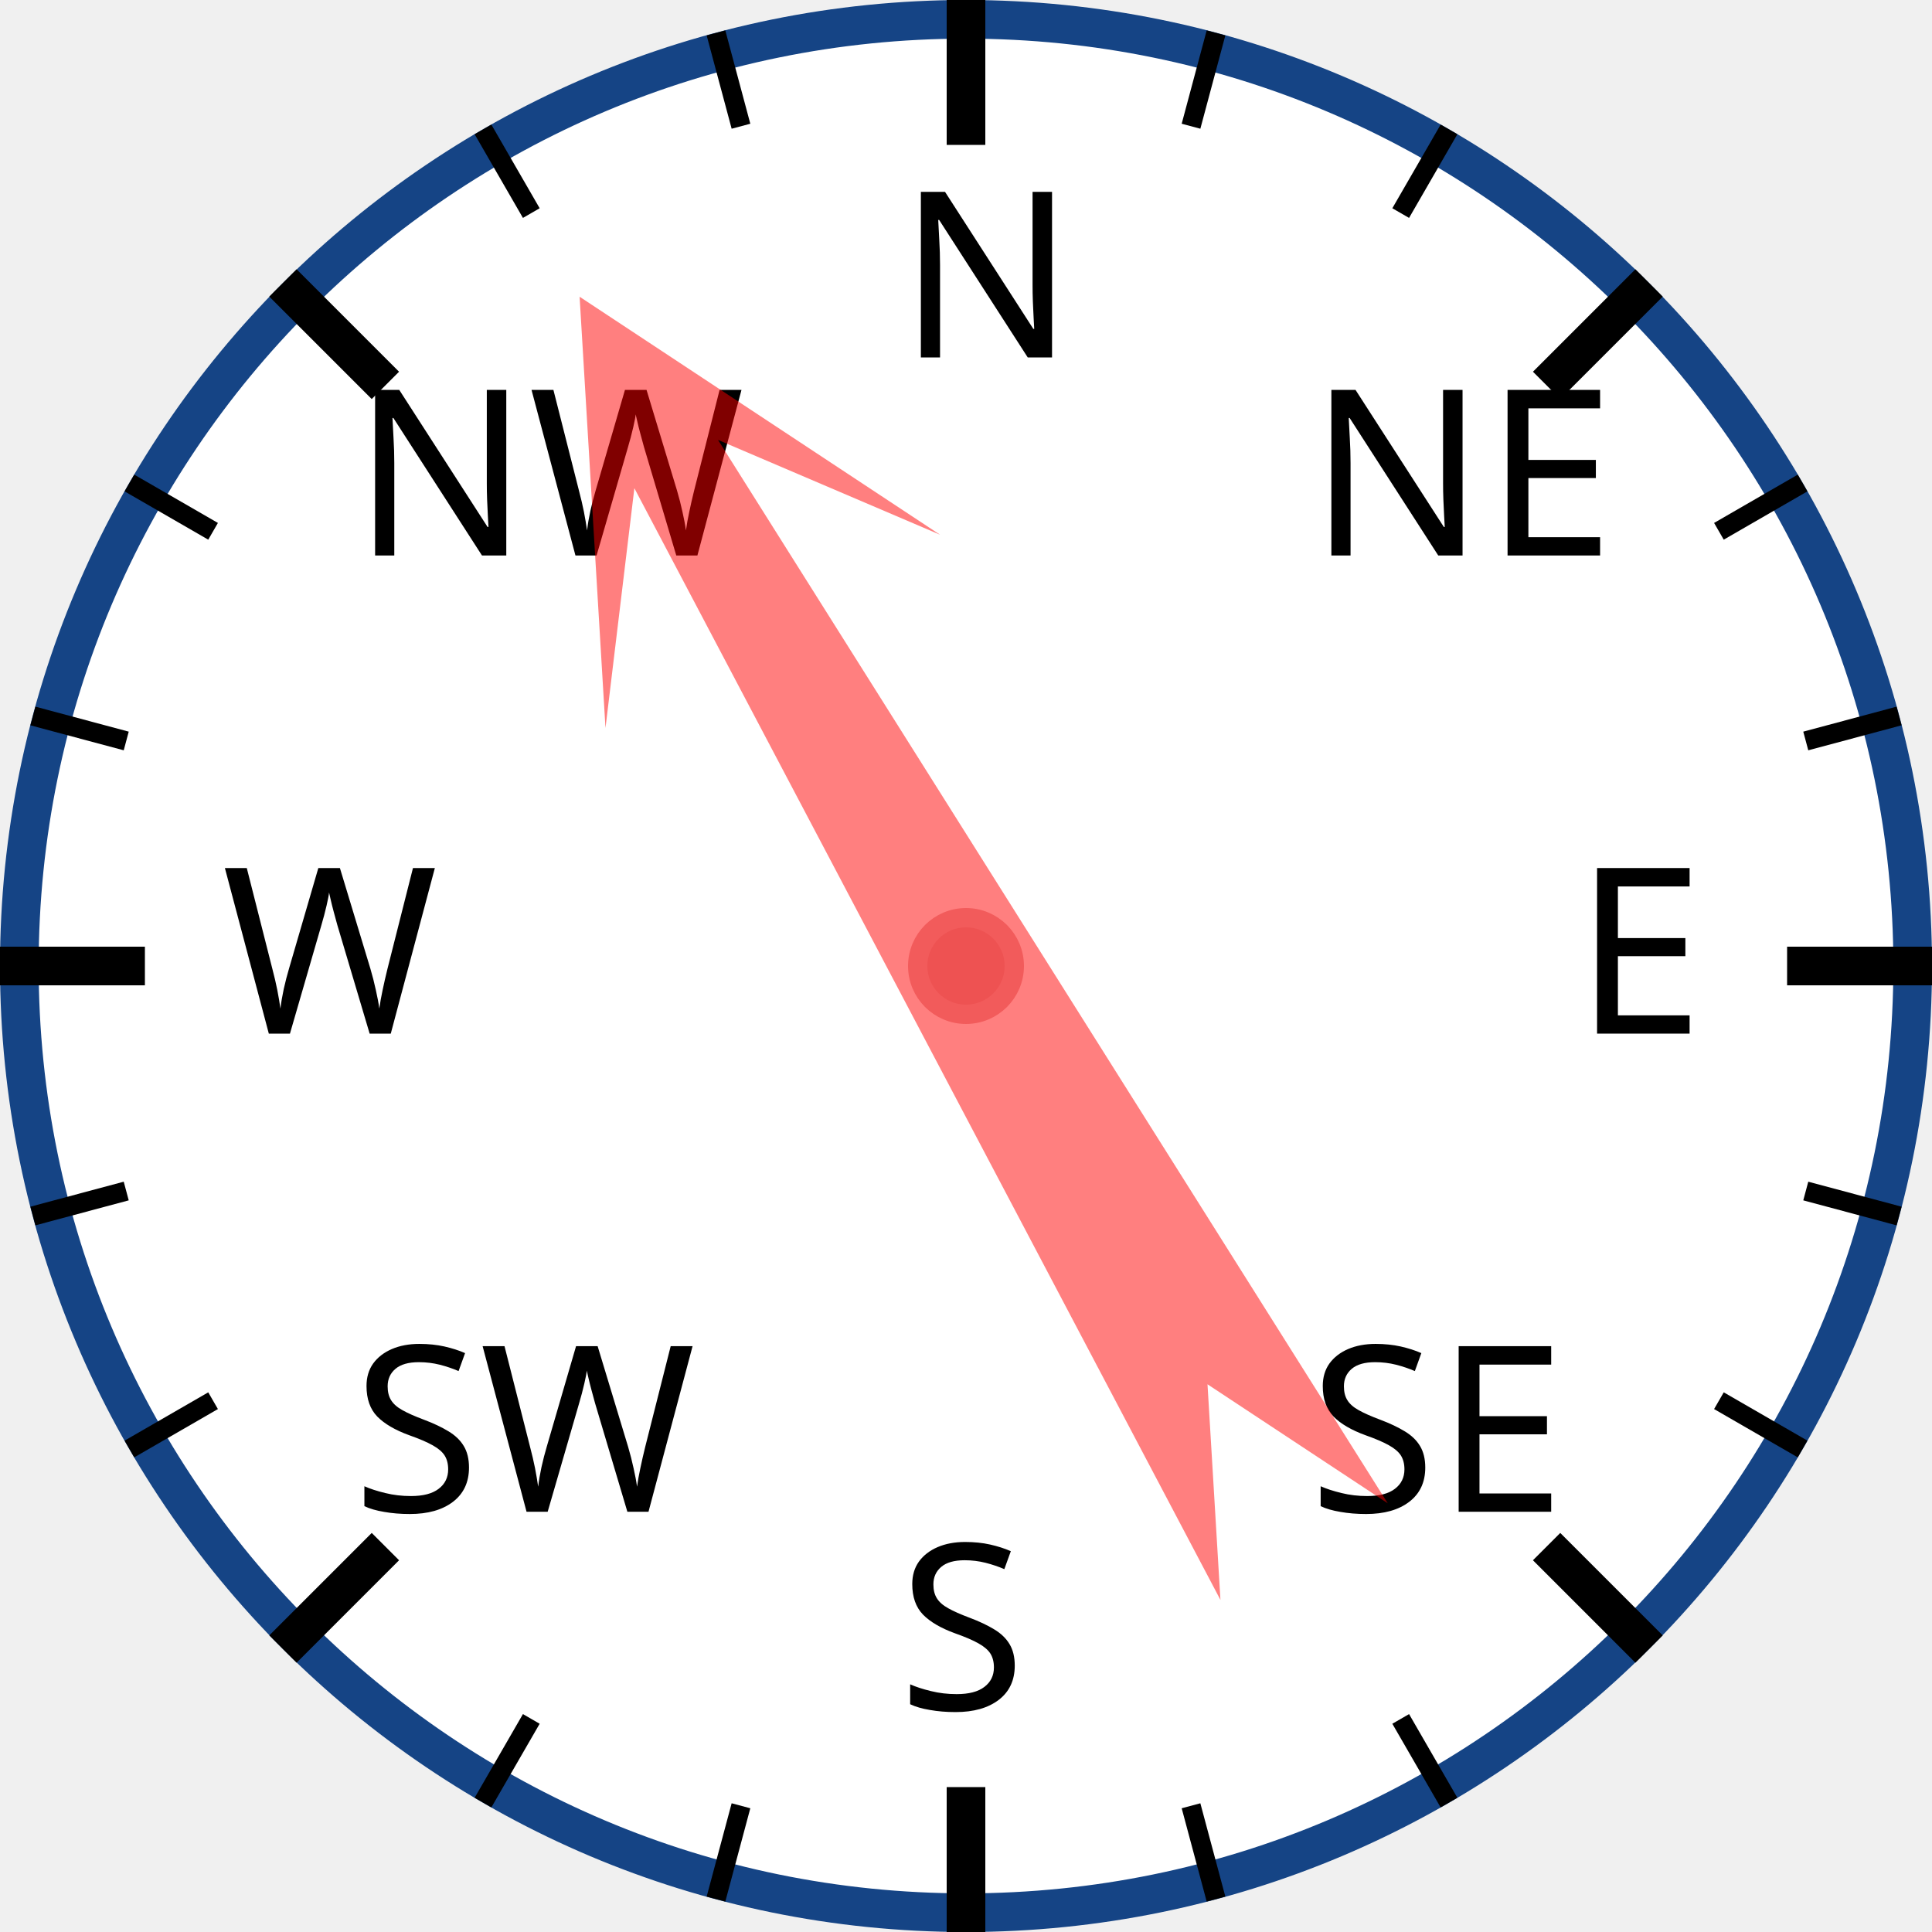
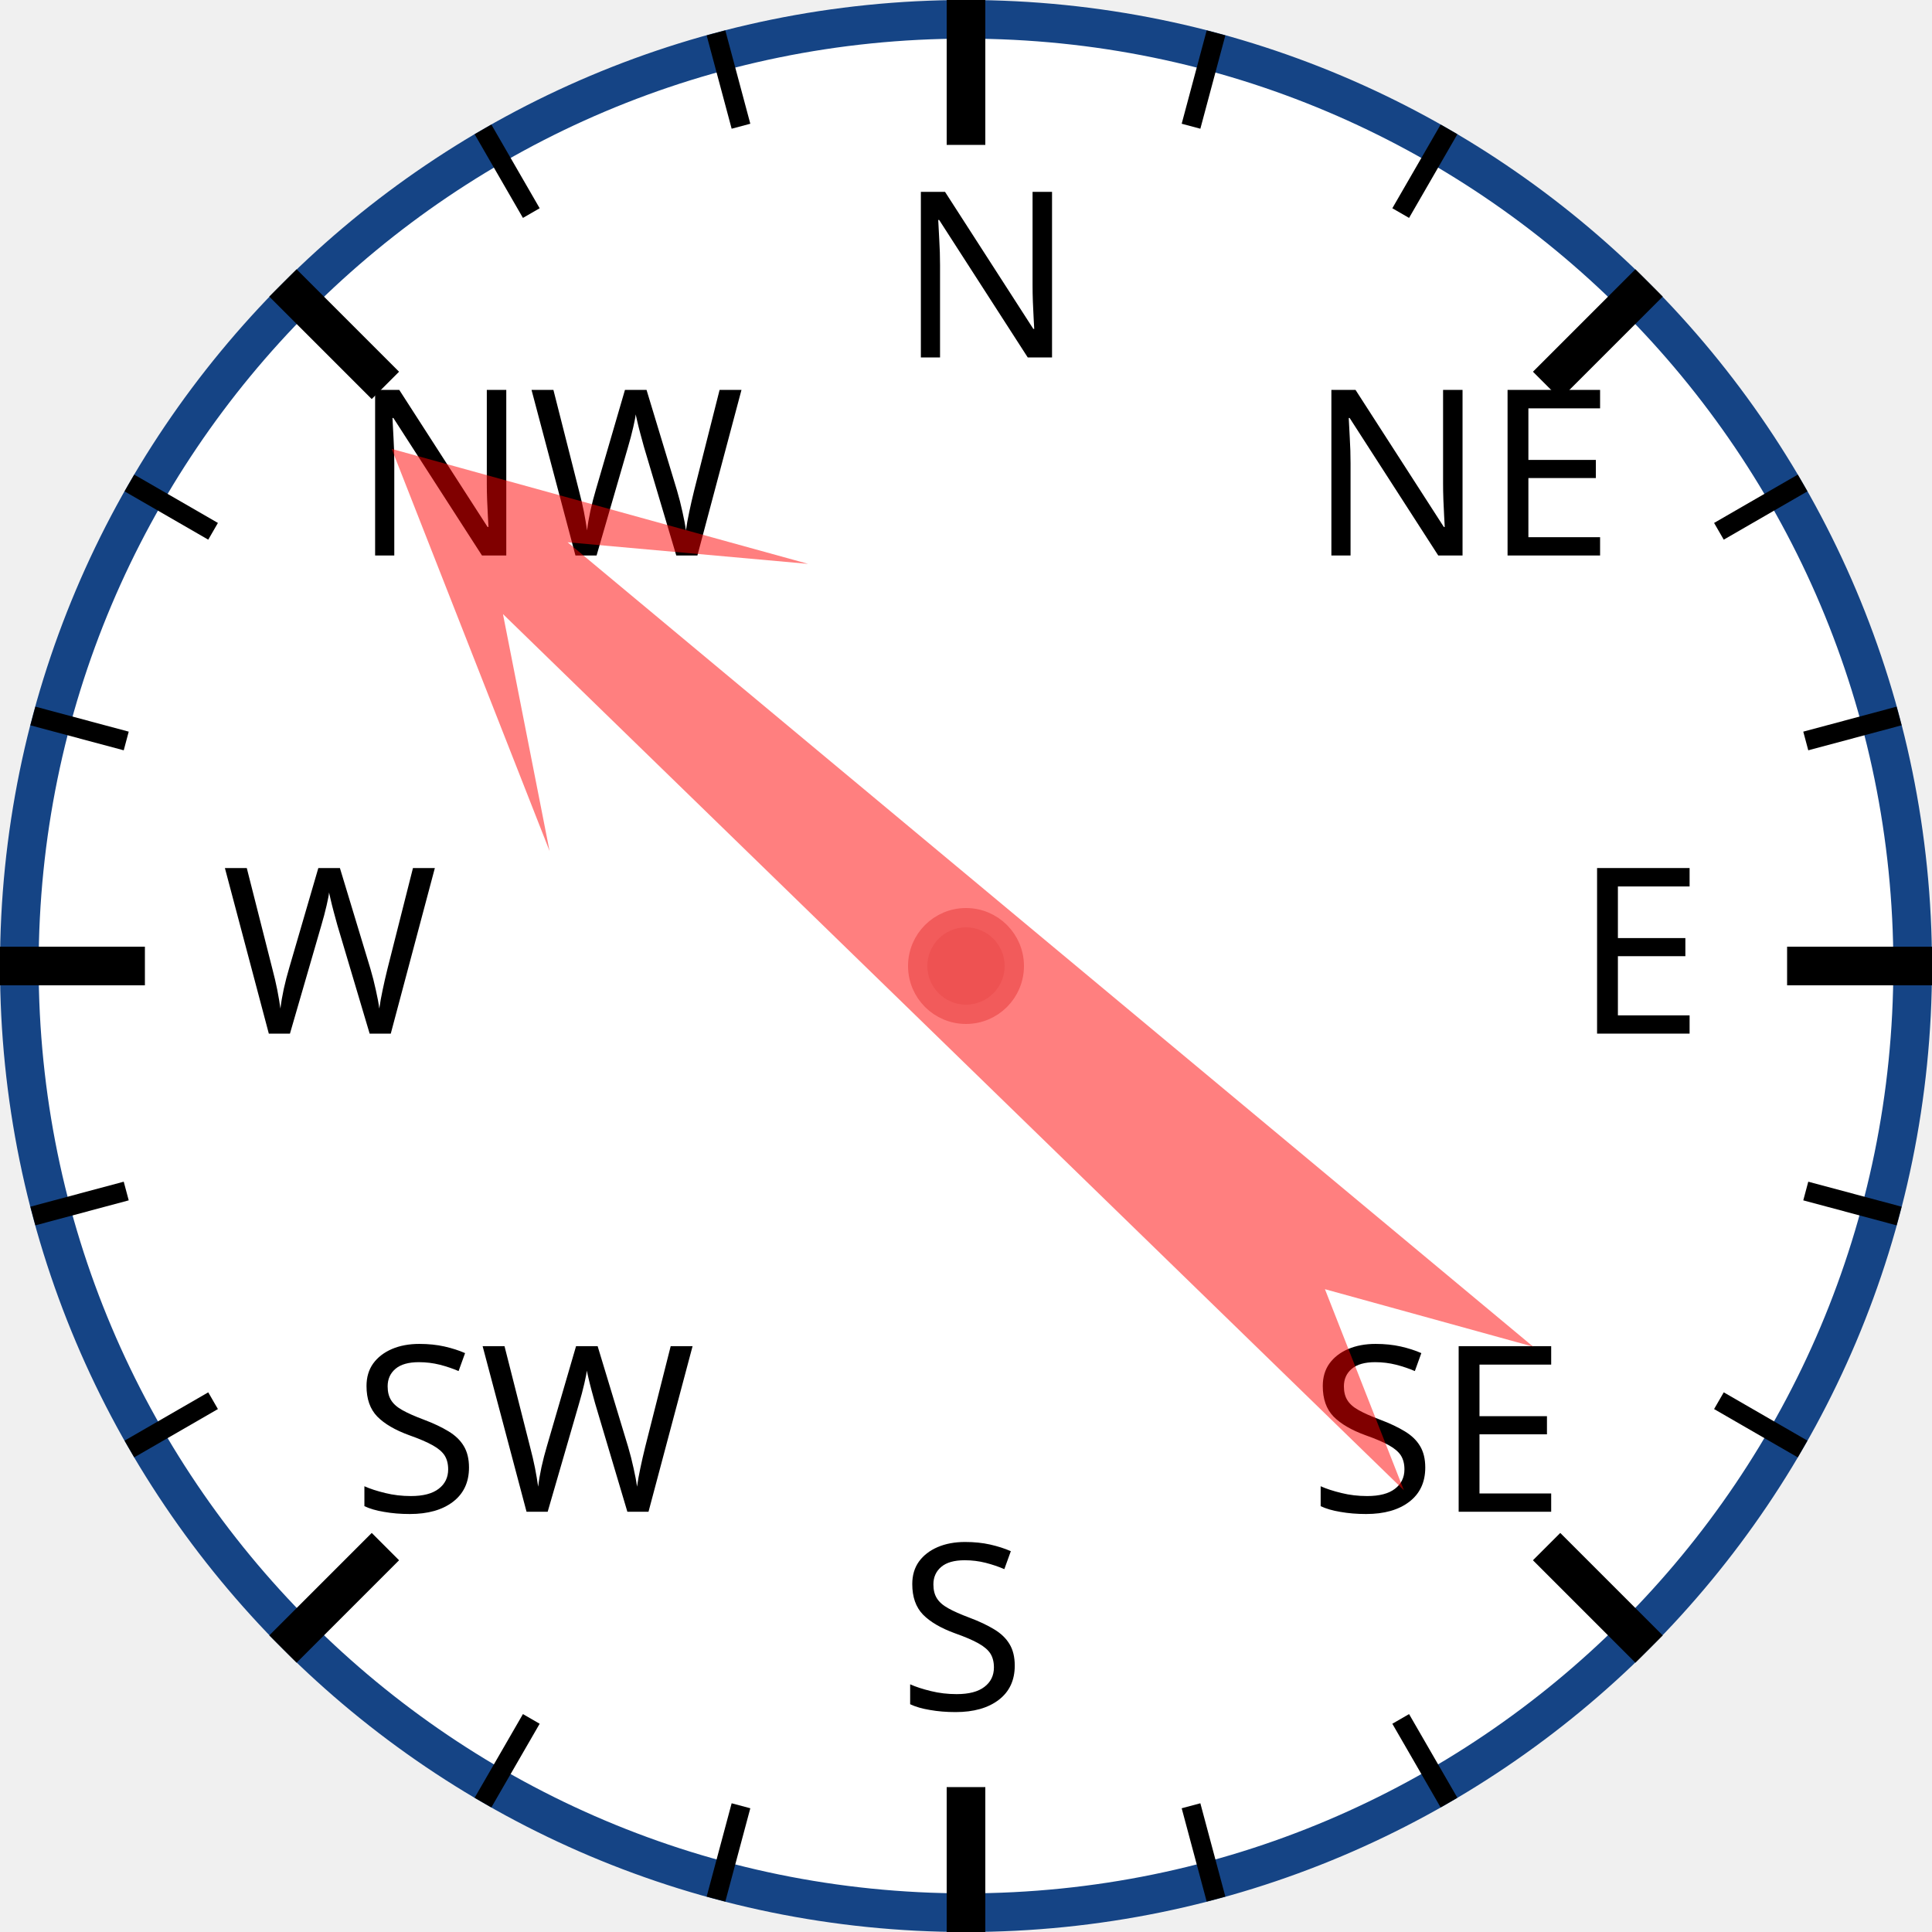
<svg xmlns="http://www.w3.org/2000/svg" width="120px" height="120px" viewBox="0 0 200 200">
  <circle cx="100" cy="100" r="98" style="fill: white; stroke: #154485; stroke-width: 4;" />
  <text x="93.0" y="37.0" style="font-family: sans-serif; font-size: 18pt;">N</text>
  <line x1="100.0" y1="0.0" x2="100.0" y2="15.0" style="stroke: black; stroke-width: 4;" />
  <line x1="74.118" y1="3.407" x2="76.706" y2="13.067" style="stroke: black; stroke-width: 2;" />
  <line x1="50" y1="13.397" x2="55" y2="22.058" style="stroke: black; stroke-width: 2;" />
  <text x="36.503" y="57.503" style="font-family: sans-serif; font-size: 18pt;">NW</text>
  <line x1="29.289" y1="29.289" x2="39.896" y2="39.896" style="stroke: black; stroke-width: 4;" />
  <line x1="13.397" y1="50" x2="22.058" y2="55" style="stroke: black; stroke-width: 2;" />
  <line x1="3.407" y1="74.118" x2="13.067" y2="76.706" style="stroke: black; stroke-width: 2;" />
  <text x="23.0" y="107.0" style="font-family: sans-serif; font-size: 18pt;">W</text>
  <line x1="0.0" y1="100.0" x2="15.0" y2="100.0" style="stroke: black; stroke-width: 4;" />
  <line x1="3.407" y1="125.882" x2="13.067" y2="123.294" style="stroke: black; stroke-width: 2;" />
  <line x1="13.397" y1="150" x2="22.058" y2="145" style="stroke: black; stroke-width: 2;" />
  <text x="36.503" y="156.497" style="font-family: sans-serif; font-size: 18pt;">SW</text>
  <line x1="29.289" y1="170.711" x2="39.896" y2="160.104" style="stroke: black; stroke-width: 4;" />
  <line x1="50" y1="186.603" x2="55" y2="177.942" style="stroke: black; stroke-width: 2;" />
  <line x1="74.118" y1="196.593" x2="76.706" y2="186.933" style="stroke: black; stroke-width: 2;" />
  <text x="93" y="177.0" style="font-family: sans-serif; font-size: 18pt;">S</text>
  <line x1="100" y1="200.0" x2="100" y2="185.0" style="stroke: black; stroke-width: 4;" />
  <line x1="125.882" y1="196.593" x2="123.294" y2="186.933" style="stroke: black; stroke-width: 2;" />
  <line x1="150.0" y1="186.603" x2="145.0" y2="177.942" style="stroke: black; stroke-width: 2;" />
  <text x="135.497" y="156.497" style="font-family: sans-serif; font-size: 18pt;">SE</text>
  <line x1="170.711" y1="170.711" x2="160.104" y2="160.104" style="stroke: black; stroke-width: 4;" />
  <line x1="186.603" y1="150" x2="177.942" y2="145" style="stroke: black; stroke-width: 2;" />
  <line x1="196.593" y1="125.882" x2="186.933" y2="123.294" style="stroke: black; stroke-width: 2;" />
  <text x="163.0" y="107" style="font-family: sans-serif; font-size: 18pt;">E</text>
  <line x1="200.0" y1="100" x2="185.0" y2="100" style="stroke: black; stroke-width: 4;" />
  <line x1="196.593" y1="74.118" x2="186.933" y2="76.706" style="stroke: black; stroke-width: 2;" />
  <line x1="186.603" y1="50" x2="177.942" y2="55" style="stroke: black; stroke-width: 2;" />
  <text x="135.497" y="57.503" style="font-family: sans-serif; font-size: 18pt;">NE</text>
  <line x1="170.711" y1="29.289" x2="160.104" y2="39.896" style="stroke: black; stroke-width: 4;" />
  <line x1="150" y1="13.397" x2="145" y2="22.058" style="stroke: black; stroke-width: 2;" />
  <line x1="125.882" y1="3.407" x2="123.294" y2="13.067" style="stroke: black; stroke-width: 2;" />
-   <polygon points="100 20 120 60 105 40 110 170 100 150 90 170 95 40 80 60" style="fill: red; fill-opacity: 0.5;" transform="rotate(330,100,100)" />
+   <polygon points="100 20 120 60 105 40 110 170 100 150 90 170 95 40 80 60" style="fill: red; fill-opacity: 0.5;" transform="rotate(312,100,100)" />
  <circle cx="100" cy="100" r="5" style="fill: #EE5252; stroke: #F25B5B; stroke-width: 2;" />
</svg>
